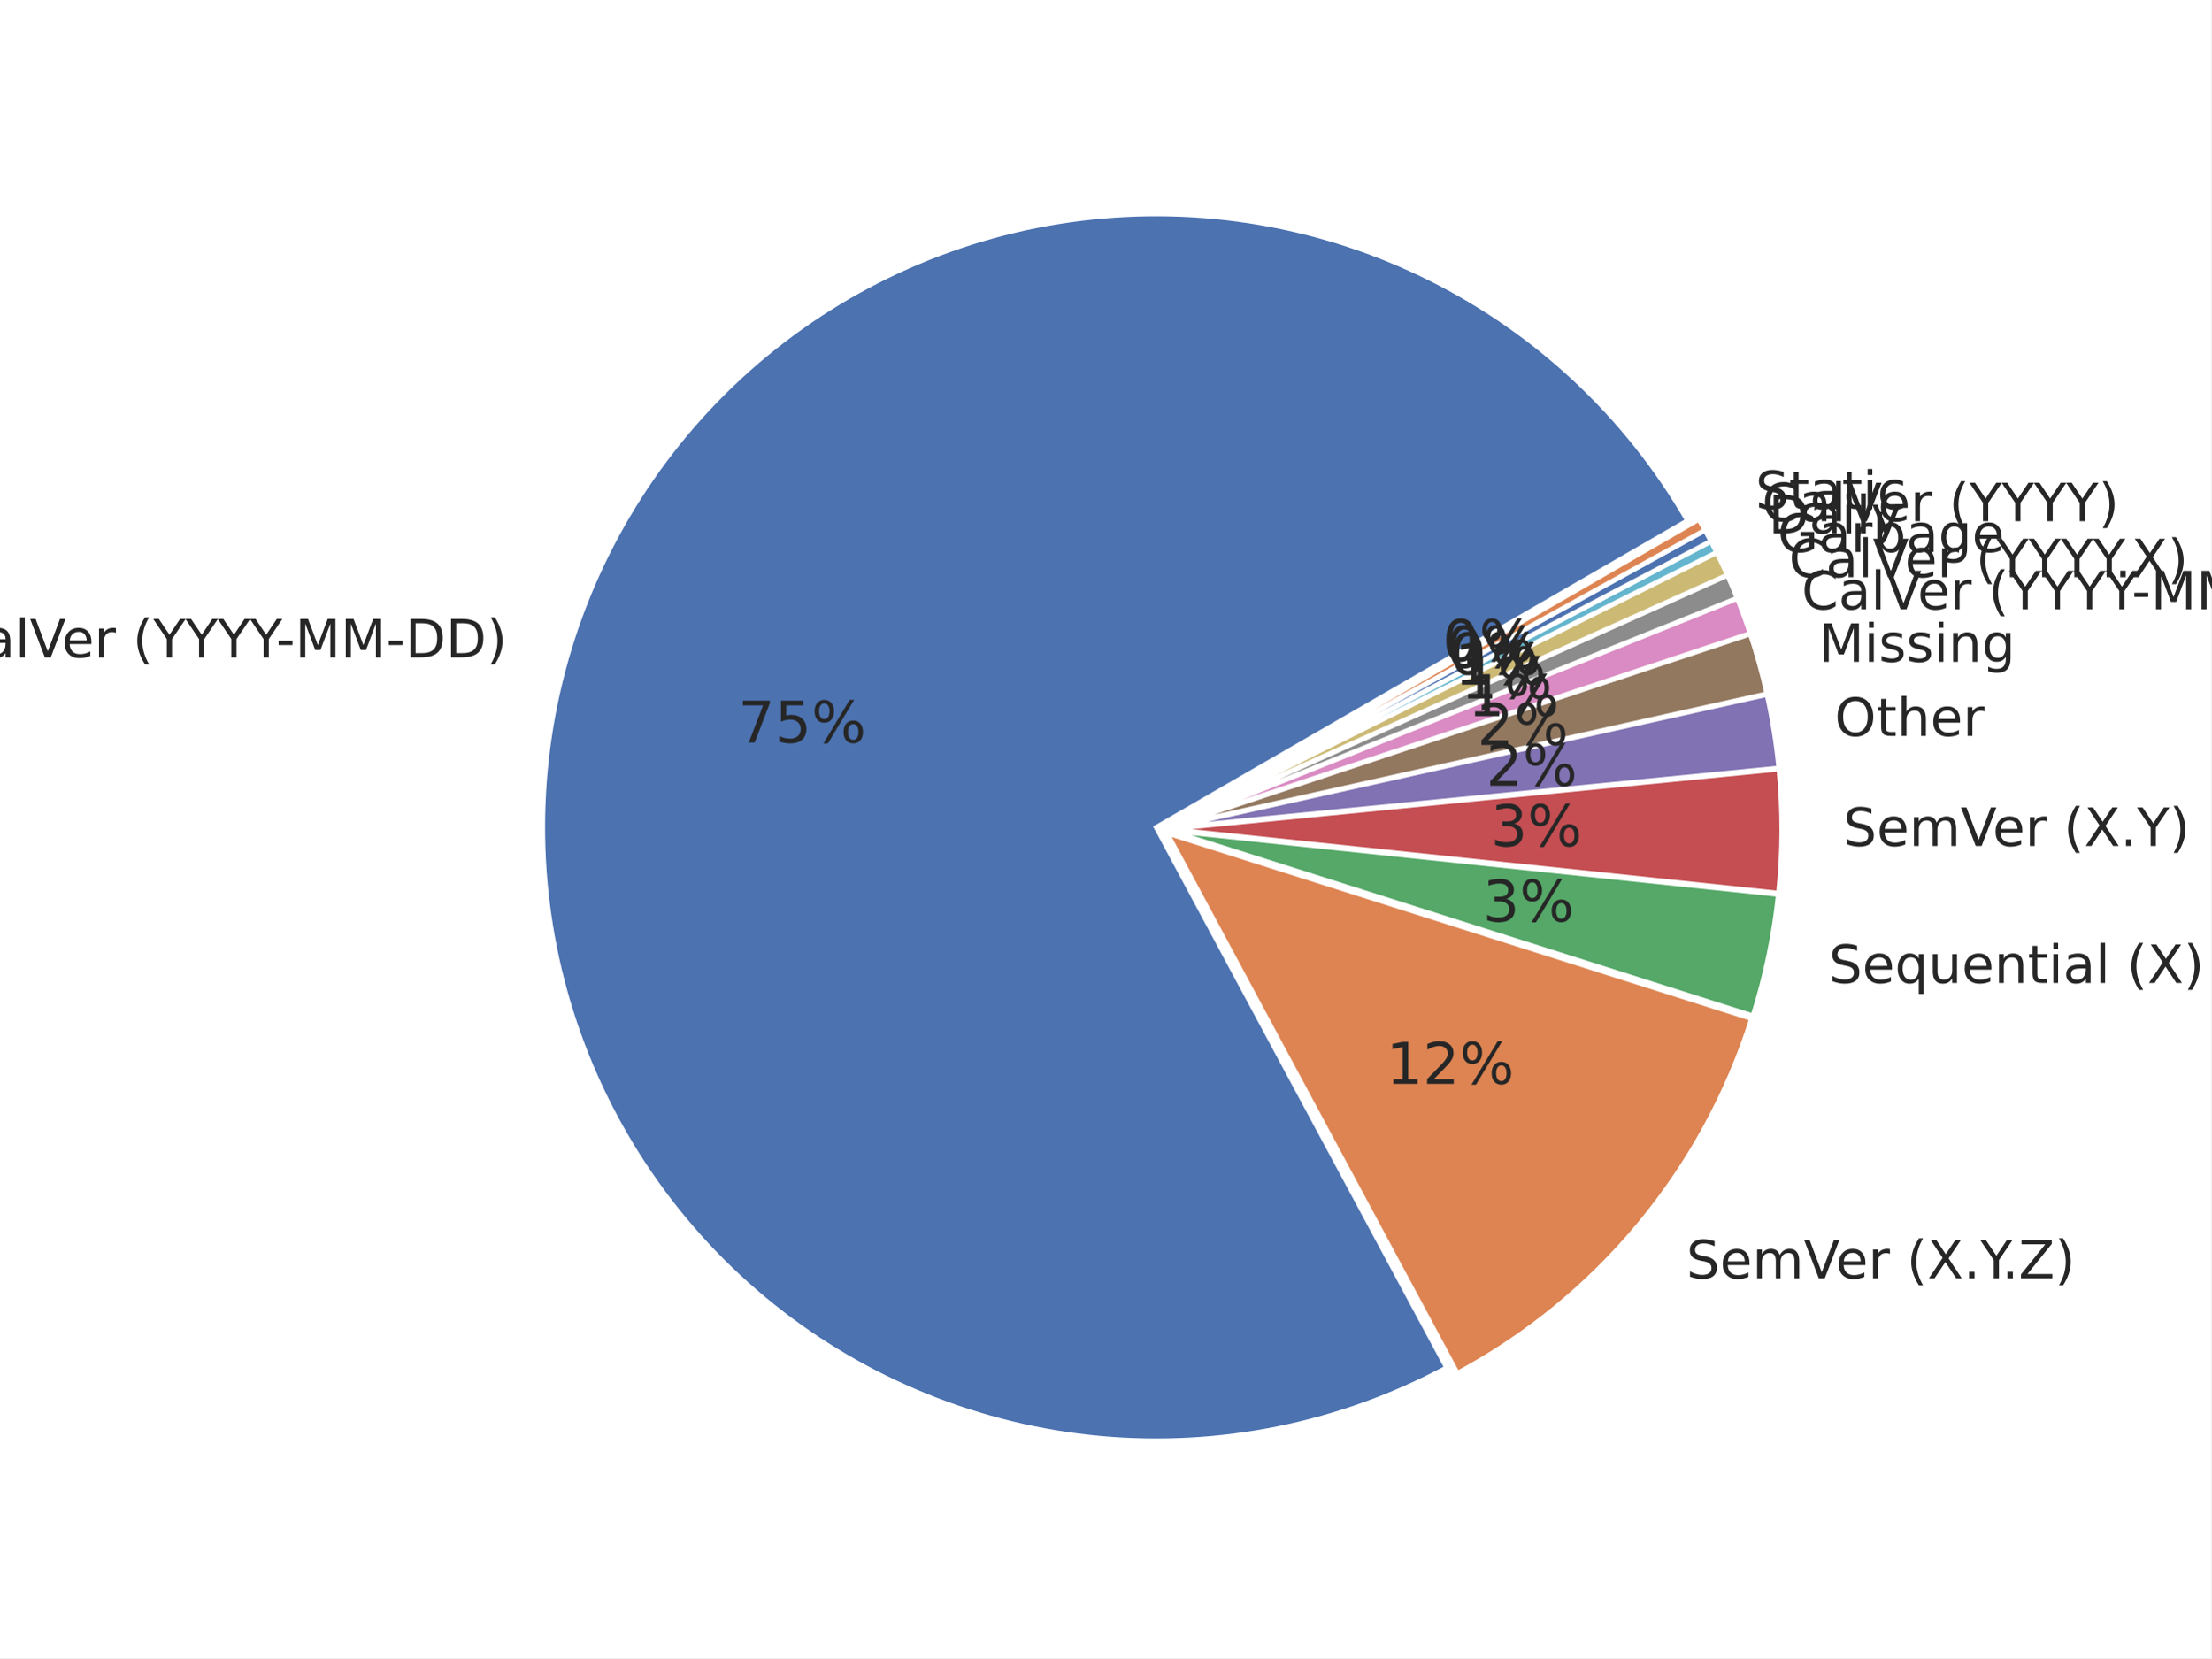
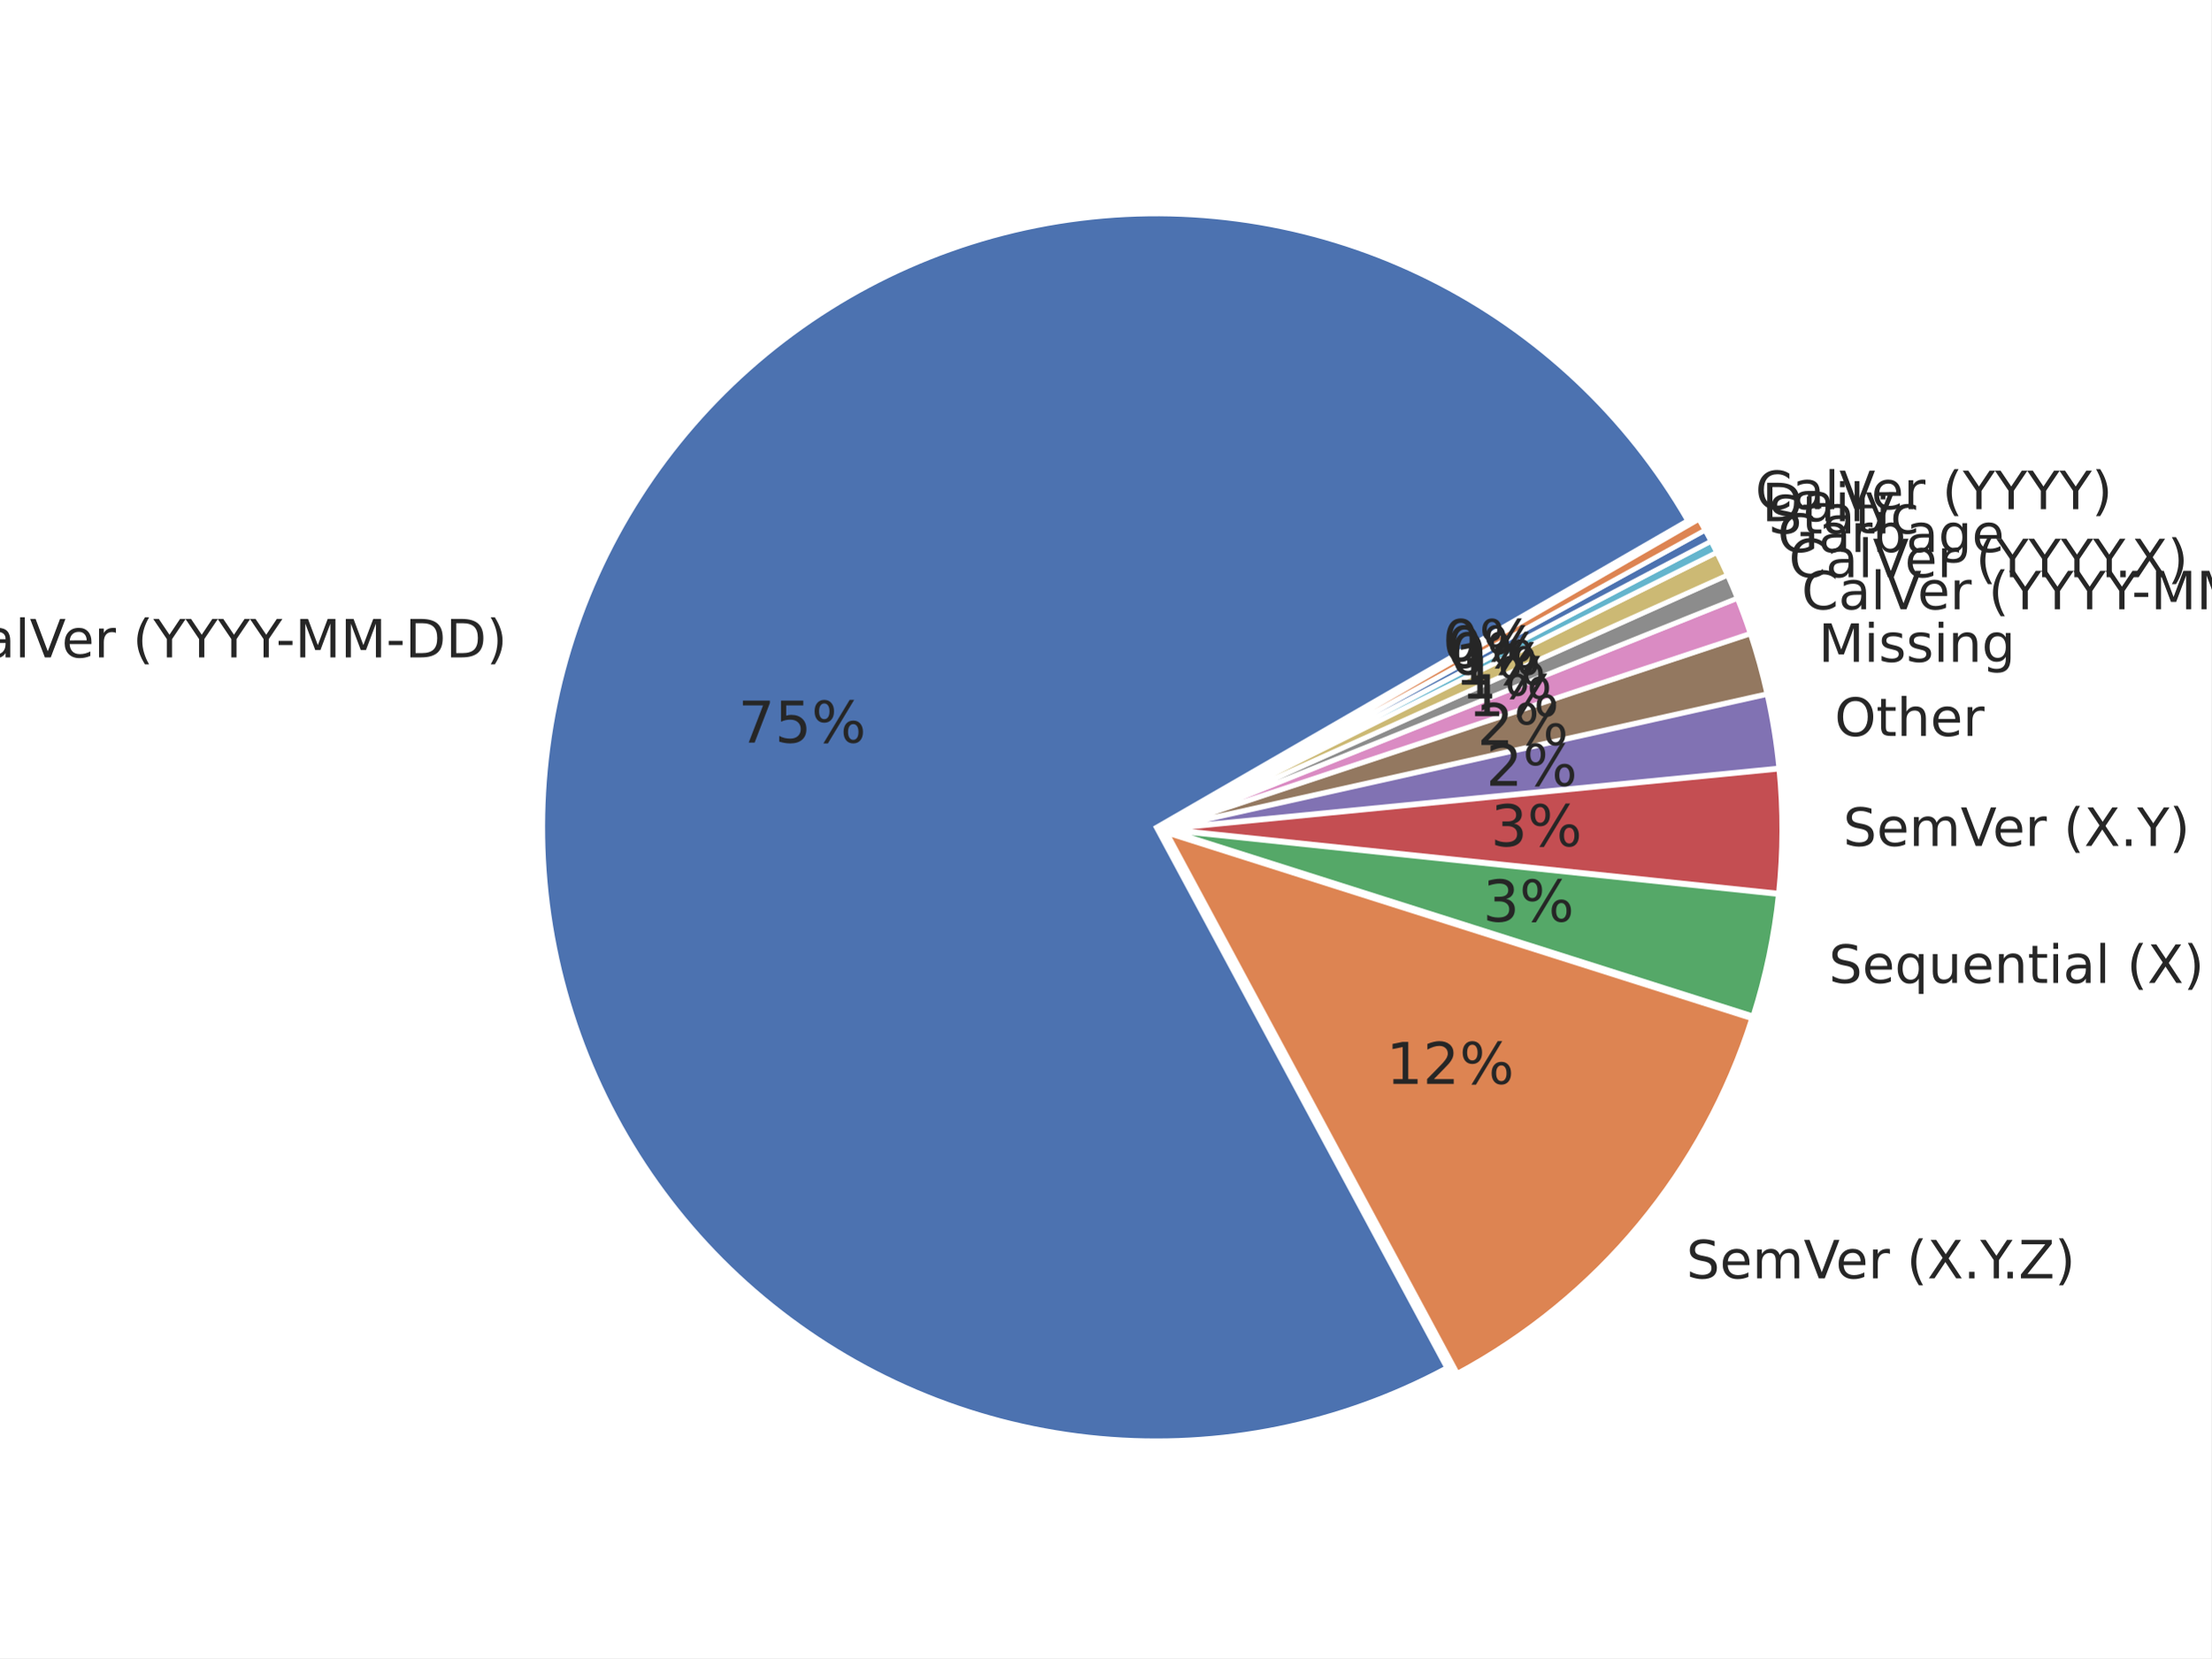
<svg xmlns="http://www.w3.org/2000/svg" xmlns:xlink="http://www.w3.org/1999/xlink" width="460.8pt" height="345.6pt" viewBox="0 0 460.8 345.6" version="1.1">
  <defs>
    <style type="text/css">*{stroke-linejoin: round; stroke-linecap: butt}</style>
  </defs>
  <g id="figure_1">
    <g id="patch_1">
      <path d="M 0 345.6  L 460.8 345.6  L 460.8 0  L 0 0  z " style="fill: #ffffff" />
    </g>
    <g id="axes_1">
      <g id="matplotlib.axis_1" />
      <g id="matplotlib.axis_2" />
      <g id="patch_2">
        <path d="M 351.707 108.514  C 339.146 86.758 320.447 69.178 297.958 57.981  C 275.469 46.784 250.171 42.459 225.24 45.549  C 200.308 48.639 176.832 59.008 157.756 75.356  C 138.681 91.704 124.839 113.316 117.969 137.481  C 111.099 161.645 111.5 187.307 119.121 211.245  C 126.743 235.183 141.253 256.353 160.83 272.097  C 180.407 287.841 204.196 297.472 229.212 299.781  C 254.228 302.09 279.378 296.977 301.507 285.083  L 240.966 172.45  z " style="fill: #4c72b0; stroke: #ffffff; stroke-linejoin: miter" />
      </g>
      <g id="patch_3">
        <path d="M 303.721 286.249  C 318.223 278.454 331.085 267.93 341.597 255.258  C 352.11 242.586 360.076 228.002 365.058 212.309  L 243.181 173.616  z " style="fill: #dd8452; stroke: #ffffff; stroke-linejoin: miter" />
      </g>
      <g id="patch_4">
        <path d="M 365.326 211.754  C 366.633 207.636 367.731 203.454 368.615 199.225  C 369.499 194.996 370.168 190.725 370.62 186.428  L 243.448 173.062  z " style="fill: #55a868; stroke: #ffffff; stroke-linejoin: miter" />
      </g>
      <g id="patch_5">
        <path d="M 370.647 186.171  C 371.098 181.874 371.332 177.557 371.346 173.236  C 371.361 168.916 371.157 164.597 370.734 160.298  L 243.475 172.804  z " style="fill: #c44e52; stroke: #ffffff; stroke-linejoin: miter" />
      </g>
      <g id="patch_6">
        <path d="M 370.718 160.091  C 370.464 157.512 370.133 154.94 369.723 152.381  C 369.313 149.822 368.825 147.275 368.261 144.746  L 243.459 172.598  z " style="fill: #8172b3; stroke: #ffffff; stroke-linejoin: miter" />
      </g>
      <g id="patch_7">
        <path d="M 368.231 144.606  C 367.76 142.498 367.236 140.403 366.66 138.321  C 366.083 136.24 365.454 134.173 364.772 132.123  L 243.429 172.459  z " style="fill: #937860; stroke: #ffffff; stroke-linejoin: miter" />
      </g>
      <g id="patch_8">
        <path d="M 364.741 132.025  C 364.332 130.795 363.905 129.571 363.459 128.355  C 363.013 127.138 362.548 125.928 362.065 124.725  L 243.397 172.36  z " style="fill: #da8bc3; stroke: #ffffff; stroke-linejoin: miter" />
      </g>
      <g id="patch_9">
        <path d="M 362.042 124.665  C 361.72 123.863 361.39 123.065 361.052 122.27  C 360.714 121.475 360.368 120.683 360.014 119.895  L 243.373 172.3  z " style="fill: #8c8c8c; stroke: #ffffff; stroke-linejoin: miter" />
      </g>
      <g id="patch_10">
        <path d="M 359.993 119.848  C 359.638 119.06 359.276 118.276 358.906 117.495  C 358.537 116.714 358.159 115.937 357.773 115.164  L 243.352 172.252  z " style="fill: #ccb974; stroke: #ffffff; stroke-linejoin: miter" />
      </g>
      <g id="patch_11">
        <path d="M 357.756 115.129  C 357.563 114.743 357.368 114.357 357.171 113.973  C 356.975 113.588 356.776 113.204 356.575 112.822  L 243.335 172.218  z " style="fill: #64b5cd; stroke: #ffffff; stroke-linejoin: miter" />
      </g>
      <g id="patch_12">
        <path d="M 356.563 112.799  C 356.363 112.416 356.16 112.035 355.956 111.654  C 355.751 111.274 355.545 110.895 355.336 110.516  L 243.323 172.195  z " style="fill: #4c72b0; stroke: #ffffff; stroke-linejoin: miter" />
      </g>
      <g id="patch_13">
        <path d="M 355.324 110.493  C 355.115 110.115 354.905 109.738 354.693 109.361  C 354.481 108.985 354.267 108.61 354.051 108.236  L 243.31 172.172  z " style="fill: #dd8452; stroke: #ffffff; stroke-linejoin: miter" />
      </g>
      <g id="text_1">
        <g style="fill: #262626" transform="translate(-11.27804 137.0193) scale(0.11 -0.11)">
          <defs>
            <path id="DejaVuSans-43" d="M 4122 4306  L 4122 3641  Q 3803 3938 3442 4084  Q 3081 4231 2675 4231  Q 1875 4231 1450 3742  Q 1025 3253 1025 2328  Q 1025 1406 1450 917  Q 1875 428 2675 428  Q 3081 428 3442 575  Q 3803 722 4122 1019  L 4122 359  Q 3791 134 3420 21  Q 3050 -91 2638 -91  Q 1578 -91 968 557  Q 359 1206 359 2328  Q 359 3453 968 4101  Q 1578 4750 2638 4750  Q 3056 4750 3426 4639  Q 3797 4528 4122 4306  z " transform="scale(0.015625)" />
            <path id="DejaVuSans-61" d="M 2194 1759  Q 1497 1759 1228 1600  Q 959 1441 959 1056  Q 959 750 1161 570  Q 1363 391 1709 391  Q 2188 391 2477 730  Q 2766 1069 2766 1631  L 2766 1759  L 2194 1759  z M 3341 1997  L 3341 0  L 2766 0  L 2766 531  Q 2569 213 2275 61  Q 1981 -91 1556 -91  Q 1019 -91 701 211  Q 384 513 384 1019  Q 384 1609 779 1909  Q 1175 2209 1959 2209  L 2766 2209  L 2766 2266  Q 2766 2663 2505 2880  Q 2244 3097 1772 3097  Q 1472 3097 1187 3025  Q 903 2953 641 2809  L 641 3341  Q 956 3463 1253 3523  Q 1550 3584 1831 3584  Q 2591 3584 2966 3190  Q 3341 2797 3341 1997  z " transform="scale(0.015625)" />
            <path id="DejaVuSans-6c" d="M 603 4863  L 1178 4863  L 1178 0  L 603 0  L 603 4863  z " transform="scale(0.015625)" />
            <path id="DejaVuSans-56" d="M 1831 0  L 50 4666  L 709 4666  L 2188 738  L 3669 4666  L 4325 4666  L 2547 0  L 1831 0  z " transform="scale(0.015625)" />
            <path id="DejaVuSans-65" d="M 3597 1894  L 3597 1613  L 953 1613  Q 991 1019 1311 708  Q 1631 397 2203 397  Q 2534 397 2845 478  Q 3156 559 3463 722  L 3463 178  Q 3153 47 2828 -22  Q 2503 -91 2169 -91  Q 1331 -91 842 396  Q 353 884 353 1716  Q 353 2575 817 3079  Q 1281 3584 2069 3584  Q 2775 3584 3186 3129  Q 3597 2675 3597 1894  z M 3022 2063  Q 3016 2534 2758 2815  Q 2500 3097 2075 3097  Q 1594 3097 1305 2825  Q 1016 2553 972 2059  L 3022 2063  z " transform="scale(0.015625)" />
            <path id="DejaVuSans-72" d="M 2631 2963  Q 2534 3019 2420 3045  Q 2306 3072 2169 3072  Q 1681 3072 1420 2755  Q 1159 2438 1159 1844  L 1159 0  L 581 0  L 581 3500  L 1159 3500  L 1159 2956  Q 1341 3275 1631 3429  Q 1922 3584 2338 3584  Q 2397 3584 2469 3576  Q 2541 3569 2628 3553  L 2631 2963  z " transform="scale(0.015625)" />
            <path id="DejaVuSans-20" transform="scale(0.015625)" />
            <path id="DejaVuSans-28" d="M 1984 4856  Q 1566 4138 1362 3434  Q 1159 2731 1159 2009  Q 1159 1288 1364 580  Q 1569 -128 1984 -844  L 1484 -844  Q 1016 -109 783 600  Q 550 1309 550 2009  Q 550 2706 781 3412  Q 1013 4119 1484 4856  L 1984 4856  z " transform="scale(0.015625)" />
            <path id="DejaVuSans-59" d="M -13 4666  L 666 4666  L 1959 2747  L 3244 4666  L 3922 4666  L 2272 2222  L 2272 0  L 1638 0  L 1638 2222  L -13 4666  z " transform="scale(0.015625)" />
            <path id="DejaVuSans-2d" d="M 313 2009  L 1997 2009  L 1997 1497  L 313 1497  L 313 2009  z " transform="scale(0.015625)" />
            <path id="DejaVuSans-4d" d="M 628 4666  L 1569 4666  L 2759 1491  L 3956 4666  L 4897 4666  L 4897 0  L 4281 0  L 4281 4097  L 3078 897  L 2444 897  L 1241 4097  L 1241 0  L 628 0  L 628 4666  z " transform="scale(0.015625)" />
            <path id="DejaVuSans-44" d="M 1259 4147  L 1259 519  L 2022 519  Q 2988 519 3436 956  Q 3884 1394 3884 2338  Q 3884 3275 3436 3711  Q 2988 4147 2022 4147  L 1259 4147  z M 628 4666  L 1925 4666  Q 3281 4666 3915 4102  Q 4550 3538 4550 2338  Q 4550 1131 3912 565  Q 3275 0 1925 0  L 628 0  L 628 4666  z " transform="scale(0.015625)" />
            <path id="DejaVuSans-29" d="M 513 4856  L 1013 4856  Q 1481 4119 1714 3412  Q 1947 2706 1947 2009  Q 1947 1309 1714 600  Q 1481 -109 1013 -844  L 513 -844  Q 928 -128 1133 580  Q 1338 1288 1338 2009  Q 1338 2731 1133 3434  Q 928 4138 513 4856  z " transform="scale(0.015625)" />
          </defs>
          <use xlink:href="#DejaVuSans-43" />
          <use xlink:href="#DejaVuSans-61" transform="translate(69.82422 0)" />
          <use xlink:href="#DejaVuSans-6c" transform="translate(131.1035 0)" />
          <use xlink:href="#DejaVuSans-56" transform="translate(158.8867 0)" />
          <use xlink:href="#DejaVuSans-65" transform="translate(219.5449 0)" />
          <use xlink:href="#DejaVuSans-72" transform="translate(281.0684 0)" />
          <use xlink:href="#DejaVuSans-20" transform="translate(322.1816 0)" />
          <use xlink:href="#DejaVuSans-28" transform="translate(353.9688 0)" />
          <use xlink:href="#DejaVuSans-59" transform="translate(392.9824 0)" />
          <use xlink:href="#DejaVuSans-59" transform="translate(454.0664 0)" />
          <use xlink:href="#DejaVuSans-59" transform="translate(515.1504 0)" />
          <use xlink:href="#DejaVuSans-59" transform="translate(576.2344 0)" />
          <use xlink:href="#DejaVuSans-2d" transform="translate(625.4434 0)" />
          <use xlink:href="#DejaVuSans-4d" transform="translate(661.5273 0)" />
          <use xlink:href="#DejaVuSans-4d" transform="translate(747.8066 0)" />
          <use xlink:href="#DejaVuSans-2d" transform="translate(834.0859 0)" />
          <use xlink:href="#DejaVuSans-44" transform="translate(870.1699 0)" />
          <use xlink:href="#DejaVuSans-44" transform="translate(947.1719 0)" />
          <use xlink:href="#DejaVuSans-29" transform="translate(1024.174 0)" />
        </g>
      </g>
      <g id="text_2">
        <g style="fill: #262626" transform="translate(153.832 154.7799) scale(0.12 -0.12)">
          <defs>
            <path id="DejaVuSans-37" d="M 525 4666  L 3525 4666  L 3525 4397  L 1831 0  L 1172 0  L 2766 4134  L 525 4134  L 525 4666  z " transform="scale(0.015625)" />
            <path id="DejaVuSans-35" d="M 691 4666  L 3169 4666  L 3169 4134  L 1269 4134  L 1269 2991  Q 1406 3038 1543 3061  Q 1681 3084 1819 3084  Q 2600 3084 3056 2656  Q 3513 2228 3513 1497  Q 3513 744 3044 326  Q 2575 -91 1722 -91  Q 1428 -91 1123 -41  Q 819 9 494 109  L 494 744  Q 775 591 1075 516  Q 1375 441 1709 441  Q 2250 441 2565 725  Q 2881 1009 2881 1497  Q 2881 1984 2565 2268  Q 2250 2553 1709 2553  Q 1456 2553 1204 2497  Q 953 2441 691 2322  L 691 4666  z " transform="scale(0.015625)" />
            <path id="DejaVuSans-25" d="M 4653 2053  Q 4381 2053 4226 1822  Q 4072 1591 4072 1178  Q 4072 772 4226 539  Q 4381 306 4653 306  Q 4919 306 5073 539  Q 5228 772 5228 1178  Q 5228 1588 5073 1820  Q 4919 2053 4653 2053  z M 4653 2450  Q 5147 2450 5437 2106  Q 5728 1763 5728 1178  Q 5728 594 5436 251  Q 5144 -91 4653 -91  Q 4153 -91 3862 251  Q 3572 594 3572 1178  Q 3572 1766 3864 2108  Q 4156 2450 4653 2450  z M 1428 4353  Q 1159 4353 1004 4120  Q 850 3888 850 3481  Q 850 3069 1003 2837  Q 1156 2606 1428 2606  Q 1700 2606 1854 2837  Q 2009 3069 2009 3481  Q 2009 3884 1853 4118  Q 1697 4353 1428 4353  z M 4250 4750  L 4750 4750  L 1831 -91  L 1331 -91  L 4250 4750  z M 1428 4750  Q 1922 4750 2215 4408  Q 2509 4066 2509 3481  Q 2509 2891 2217 2550  Q 1925 2209 1428 2209  Q 931 2209 642 2551  Q 353 2894 353 3481  Q 353 4063 643 4406  Q 934 4750 1428 4750  z " transform="scale(0.015625)" />
          </defs>
          <use xlink:href="#DejaVuSans-37" />
          <use xlink:href="#DejaVuSans-35" transform="translate(63.62305 0)" />
          <use xlink:href="#DejaVuSans-25" transform="translate(127.2461 0)" />
        </g>
      </g>
      <g id="text_3">
        <g style="fill: #262626" transform="translate(351.4391 266.4576) scale(0.11 -0.11)">
          <defs>
            <path id="DejaVuSans-53" d="M 3425 4513  L 3425 3897  Q 3066 4069 2747 4153  Q 2428 4238 2131 4238  Q 1616 4238 1336 4038  Q 1056 3838 1056 3469  Q 1056 3159 1242 3001  Q 1428 2844 1947 2747  L 2328 2669  Q 3034 2534 3370 2195  Q 3706 1856 3706 1288  Q 3706 609 3251 259  Q 2797 -91 1919 -91  Q 1588 -91 1214 -16  Q 841 59 441 206  L 441 856  Q 825 641 1194 531  Q 1563 422 1919 422  Q 2459 422 2753 634  Q 3047 847 3047 1241  Q 3047 1584 2836 1778  Q 2625 1972 2144 2069  L 1759 2144  Q 1053 2284 737 2584  Q 422 2884 422 3419  Q 422 4038 858 4394  Q 1294 4750 2059 4750  Q 2388 4750 2728 4690  Q 3069 4631 3425 4513  z " transform="scale(0.015625)" />
            <path id="DejaVuSans-6d" d="M 3328 2828  Q 3544 3216 3844 3400  Q 4144 3584 4550 3584  Q 5097 3584 5394 3201  Q 5691 2819 5691 2113  L 5691 0  L 5113 0  L 5113 2094  Q 5113 2597 4934 2840  Q 4756 3084 4391 3084  Q 3944 3084 3684 2787  Q 3425 2491 3425 1978  L 3425 0  L 2847 0  L 2847 2094  Q 2847 2600 2669 2842  Q 2491 3084 2119 3084  Q 1678 3084 1418 2786  Q 1159 2488 1159 1978  L 1159 0  L 581 0  L 581 3500  L 1159 3500  L 1159 2956  Q 1356 3278 1631 3431  Q 1906 3584 2284 3584  Q 2666 3584 2933 3390  Q 3200 3197 3328 2828  z " transform="scale(0.015625)" />
            <path id="DejaVuSans-58" d="M 403 4666  L 1081 4666  L 2241 2931  L 3406 4666  L 4084 4666  L 2584 2425  L 4184 0  L 3506 0  L 2194 1984  L 872 0  L 191 0  L 1856 2491  L 403 4666  z " transform="scale(0.015625)" />
            <path id="DejaVuSans-2e" d="M 684 794  L 1344 794  L 1344 0  L 684 0  L 684 794  z " transform="scale(0.015625)" />
            <path id="DejaVuSans-5a" d="M 359 4666  L 4025 4666  L 4025 4184  L 1075 531  L 4097 531  L 4097 0  L 288 0  L 288 481  L 3238 4134  L 359 4134  L 359 4666  z " transform="scale(0.015625)" />
          </defs>
          <use xlink:href="#DejaVuSans-53" />
          <use xlink:href="#DejaVuSans-65" transform="translate(63.47656 0)" />
          <use xlink:href="#DejaVuSans-6d" transform="translate(125 0)" />
          <use xlink:href="#DejaVuSans-56" transform="translate(222.4121 0)" />
          <use xlink:href="#DejaVuSans-65" transform="translate(283.0703 0)" />
          <use xlink:href="#DejaVuSans-72" transform="translate(344.5938 0)" />
          <use xlink:href="#DejaVuSans-20" transform="translate(385.707 0)" />
          <use xlink:href="#DejaVuSans-28" transform="translate(417.4941 0)" />
          <use xlink:href="#DejaVuSans-58" transform="translate(456.5078 0)" />
          <use xlink:href="#DejaVuSans-2e" transform="translate(525.0137 0)" />
          <use xlink:href="#DejaVuSans-59" transform="translate(556.8008 0)" />
          <use xlink:href="#DejaVuSans-2e" transform="translate(597.6348 0)" />
          <use xlink:href="#DejaVuSans-5a" transform="translate(629.4219 0)" />
          <use xlink:href="#DejaVuSans-29" transform="translate(697.9277 0)" />
        </g>
      </g>
      <g id="text_4">
        <g style="fill: #262626" transform="translate(288.8947 225.9127) scale(0.12 -0.12)">
          <defs>
            <path id="DejaVuSans-31" d="M 794 531  L 1825 531  L 1825 4091  L 703 3866  L 703 4441  L 1819 4666  L 2450 4666  L 2450 531  L 3481 531  L 3481 0  L 794 0  L 794 531  z " transform="scale(0.015625)" />
            <path id="DejaVuSans-32" d="M 1228 531  L 3431 531  L 3431 0  L 469 0  L 469 531  Q 828 903 1448 1529  Q 2069 2156 2228 2338  Q 2531 2678 2651 2914  Q 2772 3150 2772 3378  Q 2772 3750 2511 3984  Q 2250 4219 1831 4219  Q 1534 4219 1204 4116  Q 875 4013 500 3803  L 500 4441  Q 881 4594 1212 4672  Q 1544 4750 1819 4750  Q 2544 4750 2975 4387  Q 3406 4025 3406 3419  Q 3406 3131 3298 2873  Q 3191 2616 2906 2266  Q 2828 2175 2409 1742  Q 1991 1309 1228 531  z " transform="scale(0.015625)" />
          </defs>
          <use xlink:href="#DejaVuSans-31" />
          <use xlink:href="#DejaVuSans-32" transform="translate(63.62305 0)" />
          <use xlink:href="#DejaVuSans-25" transform="translate(127.2461 0)" />
        </g>
      </g>
      <g id="text_5">
        <g style="fill: #262626" transform="translate(381.1315 204.8767) scale(0.11 -0.11)">
          <defs>
            <path id="DejaVuSans-71" d="M 947 1747  Q 947 1113 1208 752  Q 1469 391 1925 391  Q 2381 391 2643 752  Q 2906 1113 2906 1747  Q 2906 2381 2643 2742  Q 2381 3103 1925 3103  Q 1469 3103 1208 2742  Q 947 2381 947 1747  z M 2906 525  Q 2725 213 2448 61  Q 2172 -91 1784 -91  Q 1150 -91 751 415  Q 353 922 353 1747  Q 353 2572 751 3078  Q 1150 3584 1784 3584  Q 2172 3584 2448 3432  Q 2725 3281 2906 2969  L 2906 3500  L 3481 3500  L 3481 -1331  L 2906 -1331  L 2906 525  z " transform="scale(0.015625)" />
            <path id="DejaVuSans-75" d="M 544 1381  L 544 3500  L 1119 3500  L 1119 1403  Q 1119 906 1312 657  Q 1506 409 1894 409  Q 2359 409 2629 706  Q 2900 1003 2900 1516  L 2900 3500  L 3475 3500  L 3475 0  L 2900 0  L 2900 538  Q 2691 219 2414 64  Q 2138 -91 1772 -91  Q 1169 -91 856 284  Q 544 659 544 1381  z M 1991 3584  L 1991 3584  z " transform="scale(0.015625)" />
            <path id="DejaVuSans-6e" d="M 3513 2113  L 3513 0  L 2938 0  L 2938 2094  Q 2938 2591 2744 2837  Q 2550 3084 2163 3084  Q 1697 3084 1428 2787  Q 1159 2491 1159 1978  L 1159 0  L 581 0  L 581 3500  L 1159 3500  L 1159 2956  Q 1366 3272 1645 3428  Q 1925 3584 2291 3584  Q 2894 3584 3203 3211  Q 3513 2838 3513 2113  z " transform="scale(0.015625)" />
            <path id="DejaVuSans-74" d="M 1172 4494  L 1172 3500  L 2356 3500  L 2356 3053  L 1172 3053  L 1172 1153  Q 1172 725 1289 603  Q 1406 481 1766 481  L 2356 481  L 2356 0  L 1766 0  Q 1100 0 847 248  Q 594 497 594 1153  L 594 3053  L 172 3053  L 172 3500  L 594 3500  L 594 4494  L 1172 4494  z " transform="scale(0.015625)" />
            <path id="DejaVuSans-69" d="M 603 3500  L 1178 3500  L 1178 0  L 603 0  L 603 3500  z M 603 4863  L 1178 4863  L 1178 4134  L 603 4134  L 603 4863  z " transform="scale(0.015625)" />
          </defs>
          <use xlink:href="#DejaVuSans-53" />
          <use xlink:href="#DejaVuSans-65" transform="translate(63.47656 0)" />
          <use xlink:href="#DejaVuSans-71" transform="translate(125 0)" />
          <use xlink:href="#DejaVuSans-75" transform="translate(188.4766 0)" />
          <use xlink:href="#DejaVuSans-65" transform="translate(251.8555 0)" />
          <use xlink:href="#DejaVuSans-6e" transform="translate(313.3789 0)" />
          <use xlink:href="#DejaVuSans-74" transform="translate(376.7578 0)" />
          <use xlink:href="#DejaVuSans-69" transform="translate(415.9668 0)" />
          <use xlink:href="#DejaVuSans-61" transform="translate(443.75 0)" />
          <use xlink:href="#DejaVuSans-6c" transform="translate(505.0293 0)" />
          <use xlink:href="#DejaVuSans-20" transform="translate(532.8125 0)" />
          <use xlink:href="#DejaVuSans-28" transform="translate(564.5996 0)" />
          <use xlink:href="#DejaVuSans-58" transform="translate(603.6133 0)" />
          <use xlink:href="#DejaVuSans-29" transform="translate(672.1191 0)" />
        </g>
      </g>
      <g id="text_6">
        <g style="fill: #262626" transform="translate(309.0297 192.0709) scale(0.12 -0.12)">
          <defs>
            <path id="DejaVuSans-33" d="M 2597 2516  Q 3050 2419 3304 2112  Q 3559 1806 3559 1356  Q 3559 666 3084 287  Q 2609 -91 1734 -91  Q 1441 -91 1130 -33  Q 819 25 488 141  L 488 750  Q 750 597 1062 519  Q 1375 441 1716 441  Q 2309 441 2620 675  Q 2931 909 2931 1356  Q 2931 1769 2642 2001  Q 2353 2234 1838 2234  L 1294 2234  L 1294 2753  L 1863 2753  Q 2328 2753 2575 2939  Q 2822 3125 2822 3475  Q 2822 3834 2567 4026  Q 2313 4219 1838 4219  Q 1578 4219 1281 4162  Q 984 4106 628 3988  L 628 4550  Q 988 4650 1302 4700  Q 1616 4750 1894 4750  Q 2613 4750 3031 4423  Q 3450 4097 3450 3541  Q 3450 3153 3228 2886  Q 3006 2619 2597 2516  z " transform="scale(0.015625)" />
          </defs>
          <use xlink:href="#DejaVuSans-33" />
          <use xlink:href="#DejaVuSans-25" transform="translate(63.62305 0)" />
        </g>
      </g>
      <g id="text_7">
        <g style="fill: #262626" transform="translate(384.1335 176.3147) scale(0.11 -0.11)">
          <use xlink:href="#DejaVuSans-53" />
          <use xlink:href="#DejaVuSans-65" transform="translate(63.47656 0)" />
          <use xlink:href="#DejaVuSans-6d" transform="translate(125 0)" />
          <use xlink:href="#DejaVuSans-56" transform="translate(222.4121 0)" />
          <use xlink:href="#DejaVuSans-65" transform="translate(283.0703 0)" />
          <use xlink:href="#DejaVuSans-72" transform="translate(344.5938 0)" />
          <use xlink:href="#DejaVuSans-20" transform="translate(385.707 0)" />
          <use xlink:href="#DejaVuSans-28" transform="translate(417.4941 0)" />
          <use xlink:href="#DejaVuSans-58" transform="translate(456.5078 0)" />
          <use xlink:href="#DejaVuSans-2e" transform="translate(525.0137 0)" />
          <use xlink:href="#DejaVuSans-59" transform="translate(556.8008 0)" />
          <use xlink:href="#DejaVuSans-29" transform="translate(617.8848 0)" />
        </g>
      </g>
      <g id="text_8">
        <g style="fill: #262626" transform="translate(310.6794 176.3747) scale(0.12 -0.12)">
          <use xlink:href="#DejaVuSans-33" />
          <use xlink:href="#DejaVuSans-25" transform="translate(63.62305 0)" />
        </g>
      </g>
      <g id="text_9">
        <g style="fill: #262626" transform="translate(382.3491 153.3946) scale(0.11 -0.11)">
          <defs>
            <path id="DejaVuSans-4f" d="M 2522 4238  Q 1834 4238 1429 3725  Q 1025 3213 1025 2328  Q 1025 1447 1429 934  Q 1834 422 2522 422  Q 3209 422 3611 934  Q 4013 1447 4013 2328  Q 4013 3213 3611 3725  Q 3209 4238 2522 4238  z M 2522 4750  Q 3503 4750 4090 4092  Q 4678 3434 4678 2328  Q 4678 1225 4090 567  Q 3503 -91 2522 -91  Q 1538 -91 948 565  Q 359 1222 359 2328  Q 359 3434 948 4092  Q 1538 4750 2522 4750  z " transform="scale(0.015625)" />
            <path id="DejaVuSans-68" d="M 3513 2113  L 3513 0  L 2938 0  L 2938 2094  Q 2938 2591 2744 2837  Q 2550 3084 2163 3084  Q 1697 3084 1428 2787  Q 1159 2491 1159 1978  L 1159 0  L 581 0  L 581 4863  L 1159 4863  L 1159 2956  Q 1366 3272 1645 3428  Q 1925 3584 2291 3584  Q 2894 3584 3203 3211  Q 3513 2838 3513 2113  z " transform="scale(0.015625)" />
          </defs>
          <use xlink:href="#DejaVuSans-4f" />
          <use xlink:href="#DejaVuSans-74" transform="translate(78.71094 0)" />
          <use xlink:href="#DejaVuSans-68" transform="translate(117.9199 0)" />
          <use xlink:href="#DejaVuSans-65" transform="translate(181.2988 0)" />
          <use xlink:href="#DejaVuSans-72" transform="translate(242.8223 0)" />
        </g>
      </g>
      <g id="text_10">
        <g style="fill: #262626" transform="translate(309.6988 163.7789) scale(0.12 -0.12)">
          <use xlink:href="#DejaVuSans-32" />
          <use xlink:href="#DejaVuSans-25" transform="translate(63.62305 0)" />
        </g>
      </g>
      <g id="text_11">
        <g style="fill: #262626" transform="translate(378.9828 137.9426) scale(0.11 -0.11)">
          <defs>
            <path id="DejaVuSans-73" d="M 2834 3397  L 2834 2853  Q 2591 2978 2328 3040  Q 2066 3103 1784 3103  Q 1356 3103 1142 2972  Q 928 2841 928 2578  Q 928 2378 1081 2264  Q 1234 2150 1697 2047  L 1894 2003  Q 2506 1872 2764 1633  Q 3022 1394 3022 966  Q 3022 478 2636 193  Q 2250 -91 1575 -91  Q 1294 -91 989 -36  Q 684 19 347 128  L 347 722  Q 666 556 975 473  Q 1284 391 1588 391  Q 1994 391 2212 530  Q 2431 669 2431 922  Q 2431 1156 2273 1281  Q 2116 1406 1581 1522  L 1381 1569  Q 847 1681 609 1914  Q 372 2147 372 2553  Q 372 3047 722 3315  Q 1072 3584 1716 3584  Q 2034 3584 2315 3537  Q 2597 3491 2834 3397  z " transform="scale(0.015625)" />
            <path id="DejaVuSans-67" d="M 2906 1791  Q 2906 2416 2648 2759  Q 2391 3103 1925 3103  Q 1463 3103 1205 2759  Q 947 2416 947 1791  Q 947 1169 1205 825  Q 1463 481 1925 481  Q 2391 481 2648 825  Q 2906 1169 2906 1791  z M 3481 434  Q 3481 -459 3084 -895  Q 2688 -1331 1869 -1331  Q 1566 -1331 1297 -1286  Q 1028 -1241 775 -1147  L 775 -588  Q 1028 -725 1275 -790  Q 1522 -856 1778 -856  Q 2344 -856 2625 -561  Q 2906 -266 2906 331  L 2906 616  Q 2728 306 2450 153  Q 2172 0 1784 0  Q 1141 0 747 490  Q 353 981 353 1791  Q 353 2603 747 3093  Q 1141 3584 1784 3584  Q 2172 3584 2450 3431  Q 2728 3278 2906 2969  L 2906 3500  L 3481 3500  L 3481 434  z " transform="scale(0.015625)" />
          </defs>
          <use xlink:href="#DejaVuSans-4d" />
          <use xlink:href="#DejaVuSans-69" transform="translate(86.2793 0)" />
          <use xlink:href="#DejaVuSans-73" transform="translate(114.0625 0)" />
          <use xlink:href="#DejaVuSans-73" transform="translate(166.1621 0)" />
          <use xlink:href="#DejaVuSans-69" transform="translate(218.2617 0)" />
          <use xlink:href="#DejaVuSans-6e" transform="translate(246.0449 0)" />
          <use xlink:href="#DejaVuSans-67" transform="translate(309.4238 0)" />
        </g>
      </g>
      <g id="text_12">
        <g style="fill: #262626" transform="translate(307.8489 155.2873) scale(0.12 -0.12)">
          <use xlink:href="#DejaVuSans-32" />
          <use xlink:href="#DejaVuSans-25" transform="translate(63.62305 0)" />
        </g>
      </g>
      <g id="text_13">
        <g style="fill: #262626" transform="translate(375.4648 126.9895) scale(0.11 -0.11)">
          <use xlink:href="#DejaVuSans-43" />
          <use xlink:href="#DejaVuSans-61" transform="translate(69.82422 0)" />
          <use xlink:href="#DejaVuSans-6c" transform="translate(131.1035 0)" />
          <use xlink:href="#DejaVuSans-56" transform="translate(158.8867 0)" />
          <use xlink:href="#DejaVuSans-65" transform="translate(219.5449 0)" />
          <use xlink:href="#DejaVuSans-72" transform="translate(281.0684 0)" />
          <use xlink:href="#DejaVuSans-20" transform="translate(322.1816 0)" />
          <use xlink:href="#DejaVuSans-28" transform="translate(353.9688 0)" />
          <use xlink:href="#DejaVuSans-59" transform="translate(392.9824 0)" />
          <use xlink:href="#DejaVuSans-59" transform="translate(454.0664 0)" />
          <use xlink:href="#DejaVuSans-59" transform="translate(515.1504 0)" />
          <use xlink:href="#DejaVuSans-59" transform="translate(576.2344 0)" />
          <use xlink:href="#DejaVuSans-2d" transform="translate(625.4434 0)" />
          <use xlink:href="#DejaVuSans-4d" transform="translate(661.5273 0)" />
          <use xlink:href="#DejaVuSans-4d" transform="translate(747.8066 0)" />
          <use xlink:href="#DejaVuSans-29" transform="translate(834.0859 0)" />
        </g>
      </g>
      <g id="text_14">
        <g style="fill: #262626" transform="translate(305.9155 149.268) scale(0.12 -0.12)">
          <use xlink:href="#DejaVuSans-31" />
          <use xlink:href="#DejaVuSans-25" transform="translate(63.62305 0)" />
        </g>
      </g>
      <g id="text_15">
        <g style="fill: #262626" transform="translate(372.8197 120.3022) scale(0.11 -0.11)">
          <use xlink:href="#DejaVuSans-43" />
          <use xlink:href="#DejaVuSans-61" transform="translate(69.82422 0)" />
          <use xlink:href="#DejaVuSans-6c" transform="translate(131.1035 0)" />
          <use xlink:href="#DejaVuSans-56" transform="translate(158.8867 0)" />
          <use xlink:href="#DejaVuSans-65" transform="translate(219.5449 0)" />
          <use xlink:href="#DejaVuSans-72" transform="translate(281.0684 0)" />
          <use xlink:href="#DejaVuSans-20" transform="translate(322.1816 0)" />
          <use xlink:href="#DejaVuSans-28" transform="translate(353.9688 0)" />
          <use xlink:href="#DejaVuSans-59" transform="translate(392.9824 0)" />
          <use xlink:href="#DejaVuSans-59" transform="translate(454.0664 0)" />
          <use xlink:href="#DejaVuSans-59" transform="translate(515.1504 0)" />
          <use xlink:href="#DejaVuSans-59" transform="translate(576.2344 0)" />
          <use xlink:href="#DejaVuSans-2e" transform="translate(617.0684 0)" />
          <use xlink:href="#DejaVuSans-58" transform="translate(648.8555 0)" />
          <use xlink:href="#DejaVuSans-29" transform="translate(717.3613 0)" />
        </g>
      </g>
      <g id="text_16">
        <g style="fill: #262626" transform="translate(304.4619 145.5931) scale(0.12 -0.12)">
          <use xlink:href="#DejaVuSans-31" />
          <use xlink:href="#DejaVuSans-25" transform="translate(63.62305 0)" />
        </g>
      </g>
      <g id="text_17">
        <g style="fill: #262626" transform="translate(370.4619 115.0543) scale(0.11 -0.11)">
          <defs>
            <path id="DejaVuSans-47" d="M 3809 666  L 3809 1919  L 2778 1919  L 2778 2438  L 4434 2438  L 4434 434  Q 4069 175 3628 42  Q 3188 -91 2688 -91  Q 1594 -91 976 548  Q 359 1188 359 2328  Q 359 3472 976 4111  Q 1594 4750 2688 4750  Q 3144 4750 3555 4637  Q 3966 4525 4313 4306  L 4313 3634  Q 3963 3931 3569 4081  Q 3175 4231 2741 4231  Q 1884 4231 1454 3753  Q 1025 3275 1025 2328  Q 1025 1384 1454 906  Q 1884 428 2741 428  Q 3075 428 3337 486  Q 3600 544 3809 666  z " transform="scale(0.015625)" />
            <path id="DejaVuSans-62" d="M 3116 1747  Q 3116 2381 2855 2742  Q 2594 3103 2138 3103  Q 1681 3103 1420 2742  Q 1159 2381 1159 1747  Q 1159 1113 1420 752  Q 1681 391 2138 391  Q 2594 391 2855 752  Q 3116 1113 3116 1747  z M 1159 2969  Q 1341 3281 1617 3432  Q 1894 3584 2278 3584  Q 2916 3584 3314 3078  Q 3713 2572 3713 1747  Q 3713 922 3314 415  Q 2916 -91 2278 -91  Q 1894 -91 1617 61  Q 1341 213 1159 525  L 1159 0  L 581 0  L 581 4863  L 1159 4863  L 1159 2969  z " transform="scale(0.015625)" />
          </defs>
          <use xlink:href="#DejaVuSans-47" />
          <use xlink:href="#DejaVuSans-61" transform="translate(77.49023 0)" />
          <use xlink:href="#DejaVuSans-72" transform="translate(138.7695 0)" />
          <use xlink:href="#DejaVuSans-62" transform="translate(179.8828 0)" />
          <use xlink:href="#DejaVuSans-61" transform="translate(243.3594 0)" />
          <use xlink:href="#DejaVuSans-67" transform="translate(304.6387 0)" />
          <use xlink:href="#DejaVuSans-65" transform="translate(368.1152 0)" />
        </g>
      </g>
      <g id="text_18">
        <g style="fill: #262626" transform="translate(303.1662 142.7091) scale(0.12 -0.12)">
          <use xlink:href="#DejaVuSans-31" />
          <use xlink:href="#DejaVuSans-25" transform="translate(63.62305 0)" />
        </g>
      </g>
      <g id="text_19">
        <g style="fill: #262626" transform="translate(368.555 111.1834) scale(0.11 -0.11)">
          <defs>
+             <path id="DejaVuSans-63" d="M 3122 3366  L 3122 2828  Q 2878 2963 2633 3030  Q 2388 3097 2138 3097  Q 1578 3097 1268 2742  Q 959 2388 959 1747  Q 959 1106 1268 751  Q 1578 397 2138 397  Q 2388 397 2633 464  Q 2878 531 3122 666  L 3122 134  Q 2881 22 2623 -34  Q 2366 -91 2075 -91  Q 1284 -91 818 406  Q 353 903 353 1747  Q 353 2603 823 3093  Q 1294 3584 2113 3584  Q 2378 3584 2631 3529  Q 2884 3475 3122 3366  z " transform="scale(0.015625)" />
+           </defs>
+           <use xlink:href="#DejaVuSans-53" />
+           <use xlink:href="#DejaVuSans-74" transform="translate(63.47656 0)" />
+           <use xlink:href="#DejaVuSans-61" transform="translate(102.6855 0)" />
+           <use xlink:href="#DejaVuSans-74" transform="translate(163.9648 0)" />
+           <use xlink:href="#DejaVuSans-69" transform="translate(203.1738 0)" />
+           <use xlink:href="#DejaVuSans-63" transform="translate(230.957 0)" />
+         </g>
+       </g>
+       <g id="text_20">
+         <g style="fill: #262626" transform="translate(302.1183 140.5818) scale(0.12 -0.12)">
+           <defs>
+             <path id="DejaVuSans-30" d="M 2034 4250  Q 1547 4250 1301 3770  Q 1056 3291 1056 2328  Q 1056 1369 1301 889  Q 1547 409 2034 409  Q 2525 409 2770 889  Q 3016 1369 3016 2328  Q 3016 3291 2770 3770  Q 2525 4250 2034 4250  z M 2034 4750  Q 2819 4750 3233 4129  Q 3647 3509 3647 2328  Q 3647 1150 3233 529  Q 2819 -91 2034 -91  Q 1250 -91 836 529  Q 422 1150 422 2328  Q 422 3509 836 4129  Q 1250 4750 2034 4750  z " transform="scale(0.015625)" />
+           </defs>
+           <use xlink:href="#DejaVuSans-30" />
+           <use xlink:href="#DejaVuSans-25" transform="translate(63.62305 0)" />
+         </g>
+       </g>
+       <g id="text_21">
+         <g style="fill: #262626" transform="translate(367.2187 108.6357) scale(0.11 -0.11)">
+           <defs>
            <path id="DejaVuSans-79" d="M 2059 -325  Q 1816 -950 1584 -1140  Q 1353 -1331 966 -1331  L 506 -1331  L 506 -850  L 844 -850  Q 1081 -850 1212 -737  Q 1344 -625 1503 -206  L 1606 56  L 191 3500  L 800 3500  L 1894 763  L 2988 3500  L 3597 3500  L 2059 -325  z " transform="scale(0.015625)" />
          </defs>
          <use xlink:href="#DejaVuSans-44" />
          <use xlink:href="#DejaVuSans-61" transform="translate(77.00195 0)" />
          <use xlink:href="#DejaVuSans-69" transform="translate(138.2812 0)" />
          <use xlink:href="#DejaVuSans-6c" transform="translate(166.0645 0)" />
          <use xlink:href="#DejaVuSans-79" transform="translate(193.8477 0)" />
        </g>
      </g>
-       <g id="text_20">
-         <g style="fill: #262626" transform="translate(302.1183 140.5818) scale(0.12 -0.12)">
-           <defs>
-             <path id="DejaVuSans-30" d="M 2034 4250  Q 1547 4250 1301 3770  Q 1056 3291 1056 2328  Q 1056 1369 1301 889  Q 1547 409 2034 409  Q 2525 409 2770 889  Q 3016 1369 3016 2328  Q 3016 3291 2770 3770  Q 2525 4250 2034 4250  z M 2034 4750  Q 2819 4750 3233 4129  Q 3647 3509 3647 2328  Q 3647 1150 3233 529  Q 2819 -91 2034 -91  Q 1250 -91 836 529  Q 422 1150 422 2328  Q 422 3509 836 4129  Q 1250 4750 2034 4750  z " transform="scale(0.015625)" />
-           </defs>
+       <g id="text_22">
+         <g style="fill: #262626" transform="translate(301.3839 139.1817) scale(0.12 -0.12)">
          <use xlink:href="#DejaVuSans-30" />
          <use xlink:href="#DejaVuSans-25" transform="translate(63.62305 0)" />
        </g>
      </g>
-       <g id="text_21">
-         <g style="fill: #262626" transform="translate(367.2187 108.6357) scale(0.11 -0.11)">
+       <g id="text_23">
+         <g style="fill: #262626" transform="translate(365.8312 106.1157) scale(0.11 -0.11)">
          <use xlink:href="#DejaVuSans-43" />
          <use xlink:href="#DejaVuSans-61" transform="translate(69.82422 0)" />
          <use xlink:href="#DejaVuSans-6c" transform="translate(131.1035 0)" />
          <use xlink:href="#DejaVuSans-56" transform="translate(158.8867 0)" />
          <use xlink:href="#DejaVuSans-65" transform="translate(219.5449 0)" />
          <use xlink:href="#DejaVuSans-72" transform="translate(281.0684 0)" />
          <use xlink:href="#DejaVuSans-20" transform="translate(322.1816 0)" />
          <use xlink:href="#DejaVuSans-28" transform="translate(353.9688 0)" />
          <use xlink:href="#DejaVuSans-59" transform="translate(392.9824 0)" />
          <use xlink:href="#DejaVuSans-59" transform="translate(454.0664 0)" />
          <use xlink:href="#DejaVuSans-59" transform="translate(515.1504 0)" />
          <use xlink:href="#DejaVuSans-59" transform="translate(576.2344 0)" />
          <use xlink:href="#DejaVuSans-29" transform="translate(637.3184 0)" />
        </g>
      </g>
-       <g id="text_22">
-         <g style="fill: #262626" transform="translate(301.3839 139.1817) scale(0.12 -0.12)">
-           <use xlink:href="#DejaVuSans-30" />
-           <use xlink:href="#DejaVuSans-25" transform="translate(63.62305 0)" />
-         </g>
-       </g>
-       <g id="text_23">
-         <g style="fill: #262626" transform="translate(365.8312 106.1157) scale(0.11 -0.11)">
-           <defs>
-             <path id="DejaVuSans-63" d="M 3122 3366  L 3122 2828  Q 2878 2963 2633 3030  Q 2388 3097 2138 3097  Q 1578 3097 1268 2742  Q 959 2388 959 1747  Q 959 1106 1268 751  Q 1578 397 2138 397  Q 2388 397 2633 464  Q 2878 531 3122 666  L 3122 134  Q 2881 22 2623 -34  Q 2366 -91 2075 -91  Q 1284 -91 818 406  Q 353 903 353 1747  Q 353 2603 823 3093  Q 1294 3584 2113 3584  Q 2378 3584 2631 3529  Q 2884 3475 3122 3366  z " transform="scale(0.015625)" />
-           </defs>
-           <use xlink:href="#DejaVuSans-53" />
-           <use xlink:href="#DejaVuSans-74" transform="translate(63.47656 0)" />
-           <use xlink:href="#DejaVuSans-61" transform="translate(102.6855 0)" />
-           <use xlink:href="#DejaVuSans-74" transform="translate(163.9648 0)" />
-           <use xlink:href="#DejaVuSans-69" transform="translate(203.1738 0)" />
-           <use xlink:href="#DejaVuSans-63" transform="translate(230.957 0)" />
-         </g>
-       </g>
      <g id="text_24">
        <g style="fill: #262626" transform="translate(300.6214 137.7969) scale(0.12 -0.12)">
          <use xlink:href="#DejaVuSans-30" />
          <use xlink:href="#DejaVuSans-25" transform="translate(63.62305 0)" />
        </g>
      </g>
    </g>
  </g>
</svg>
